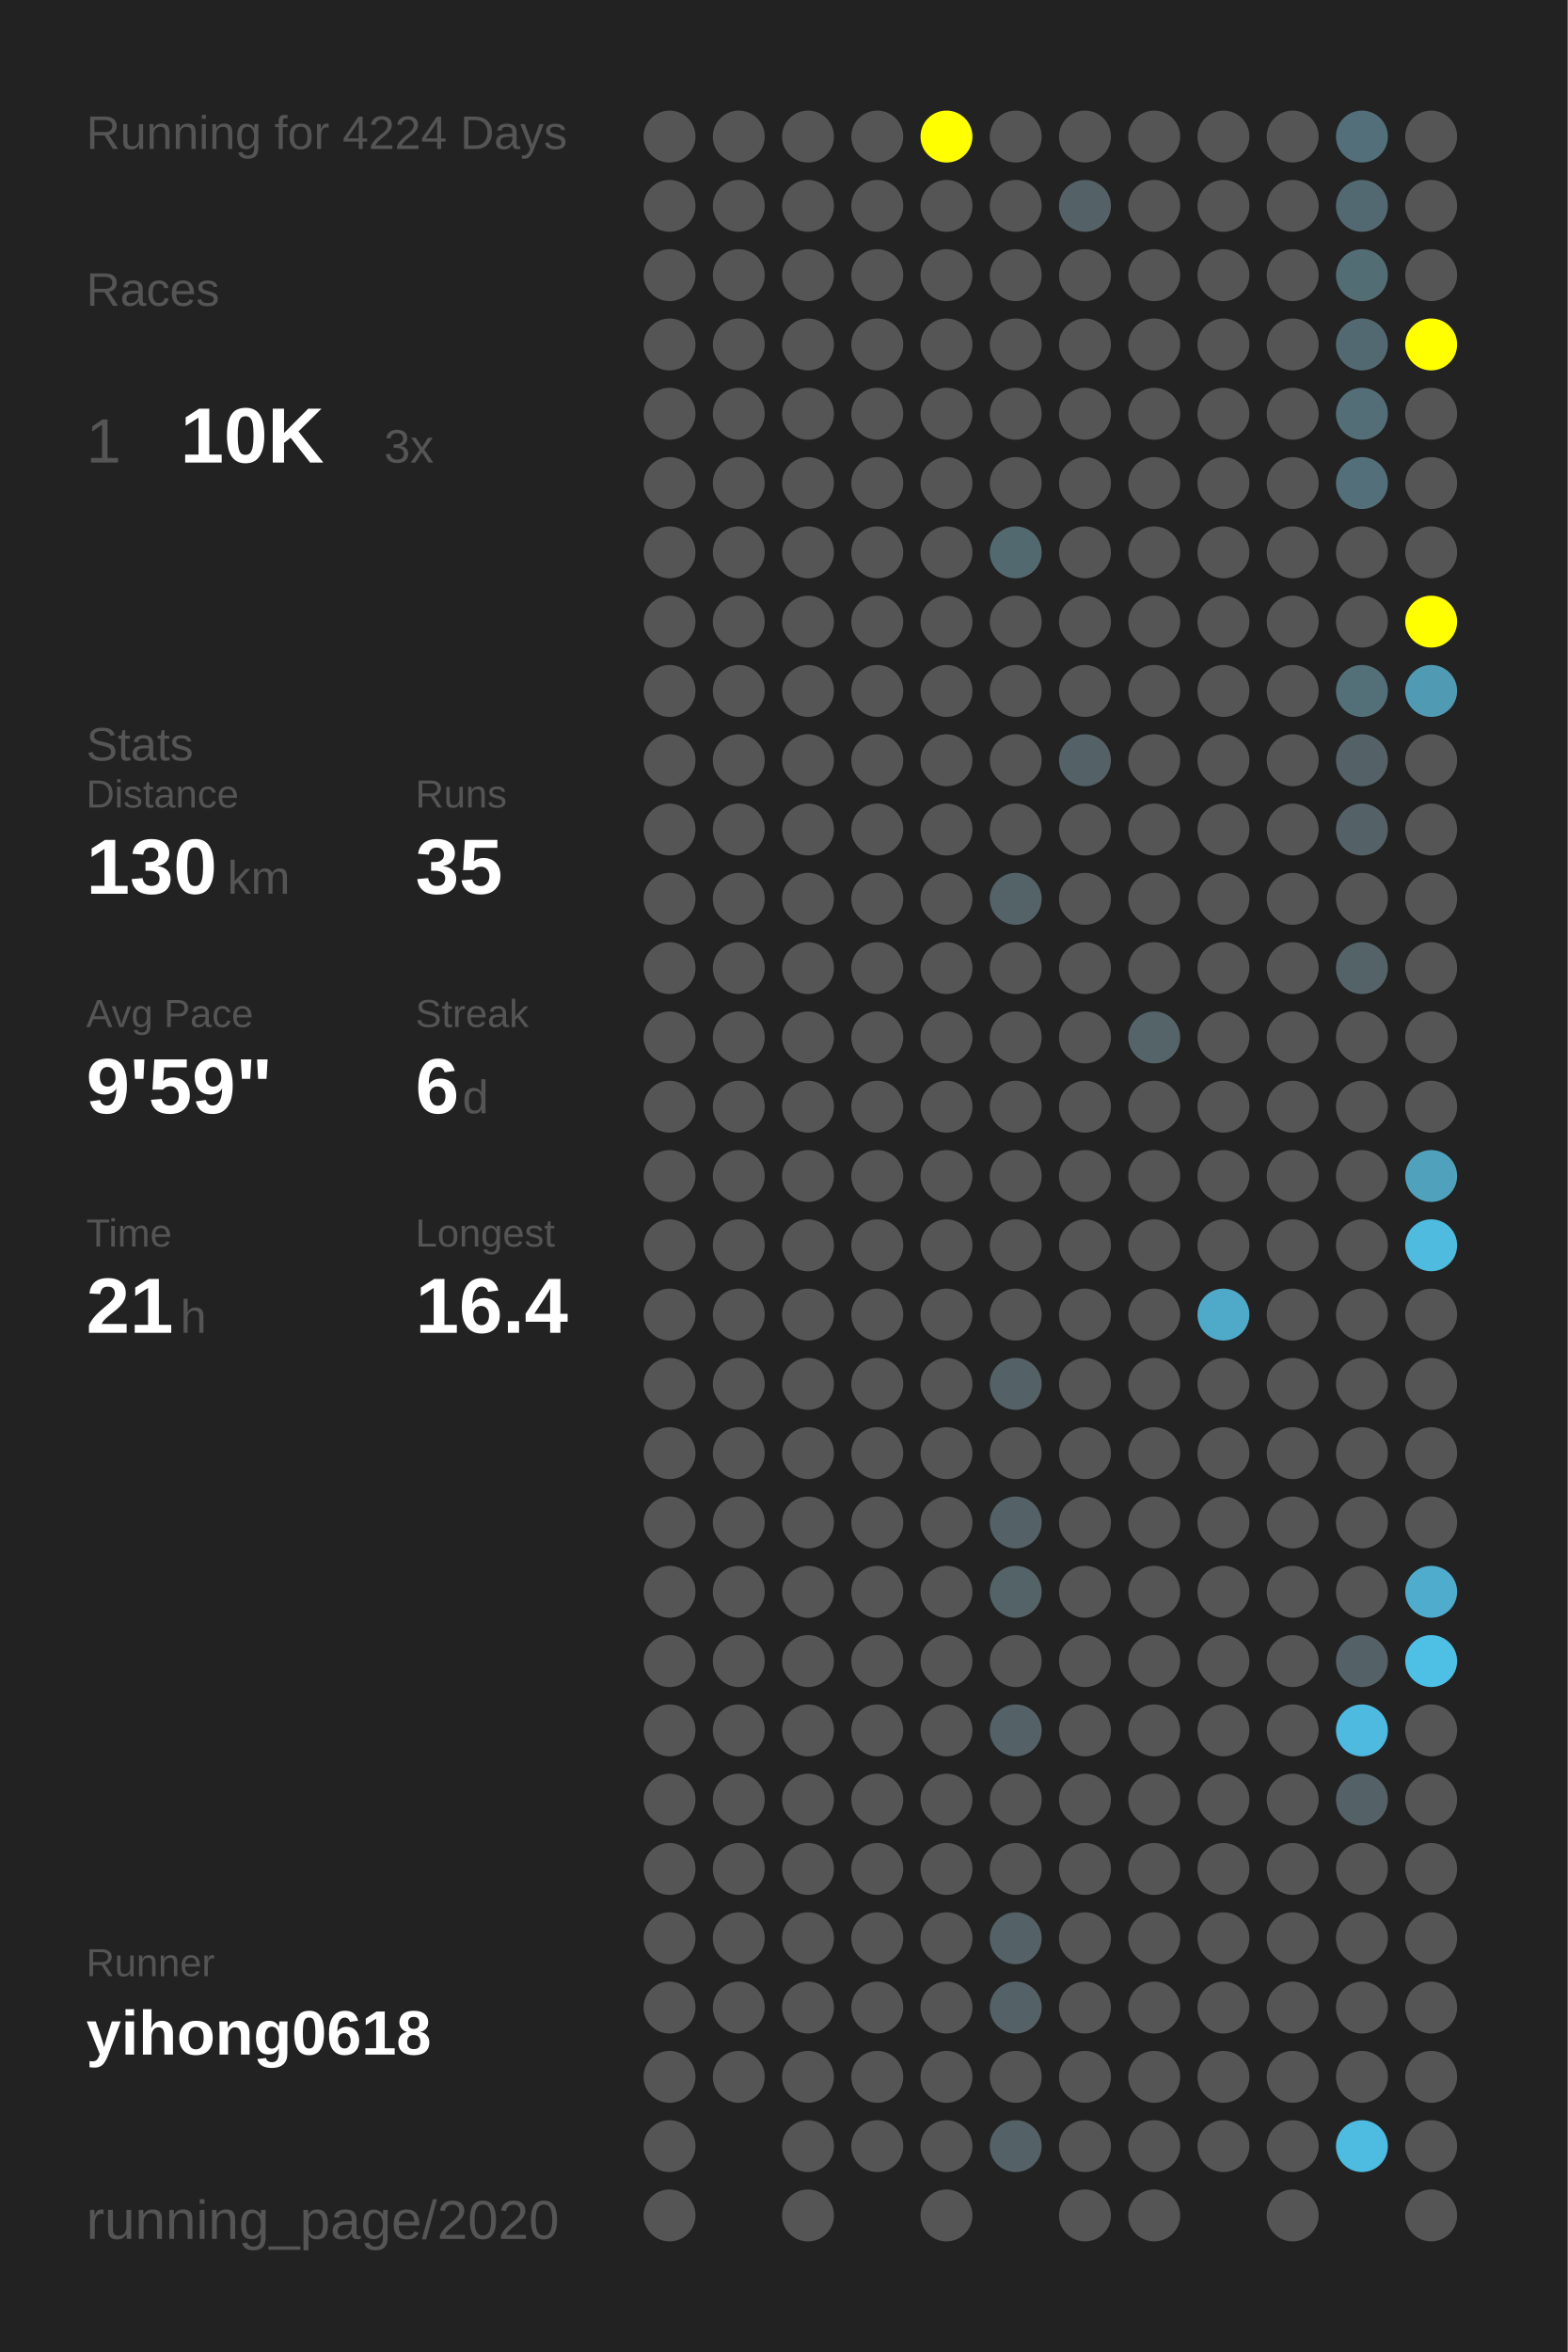
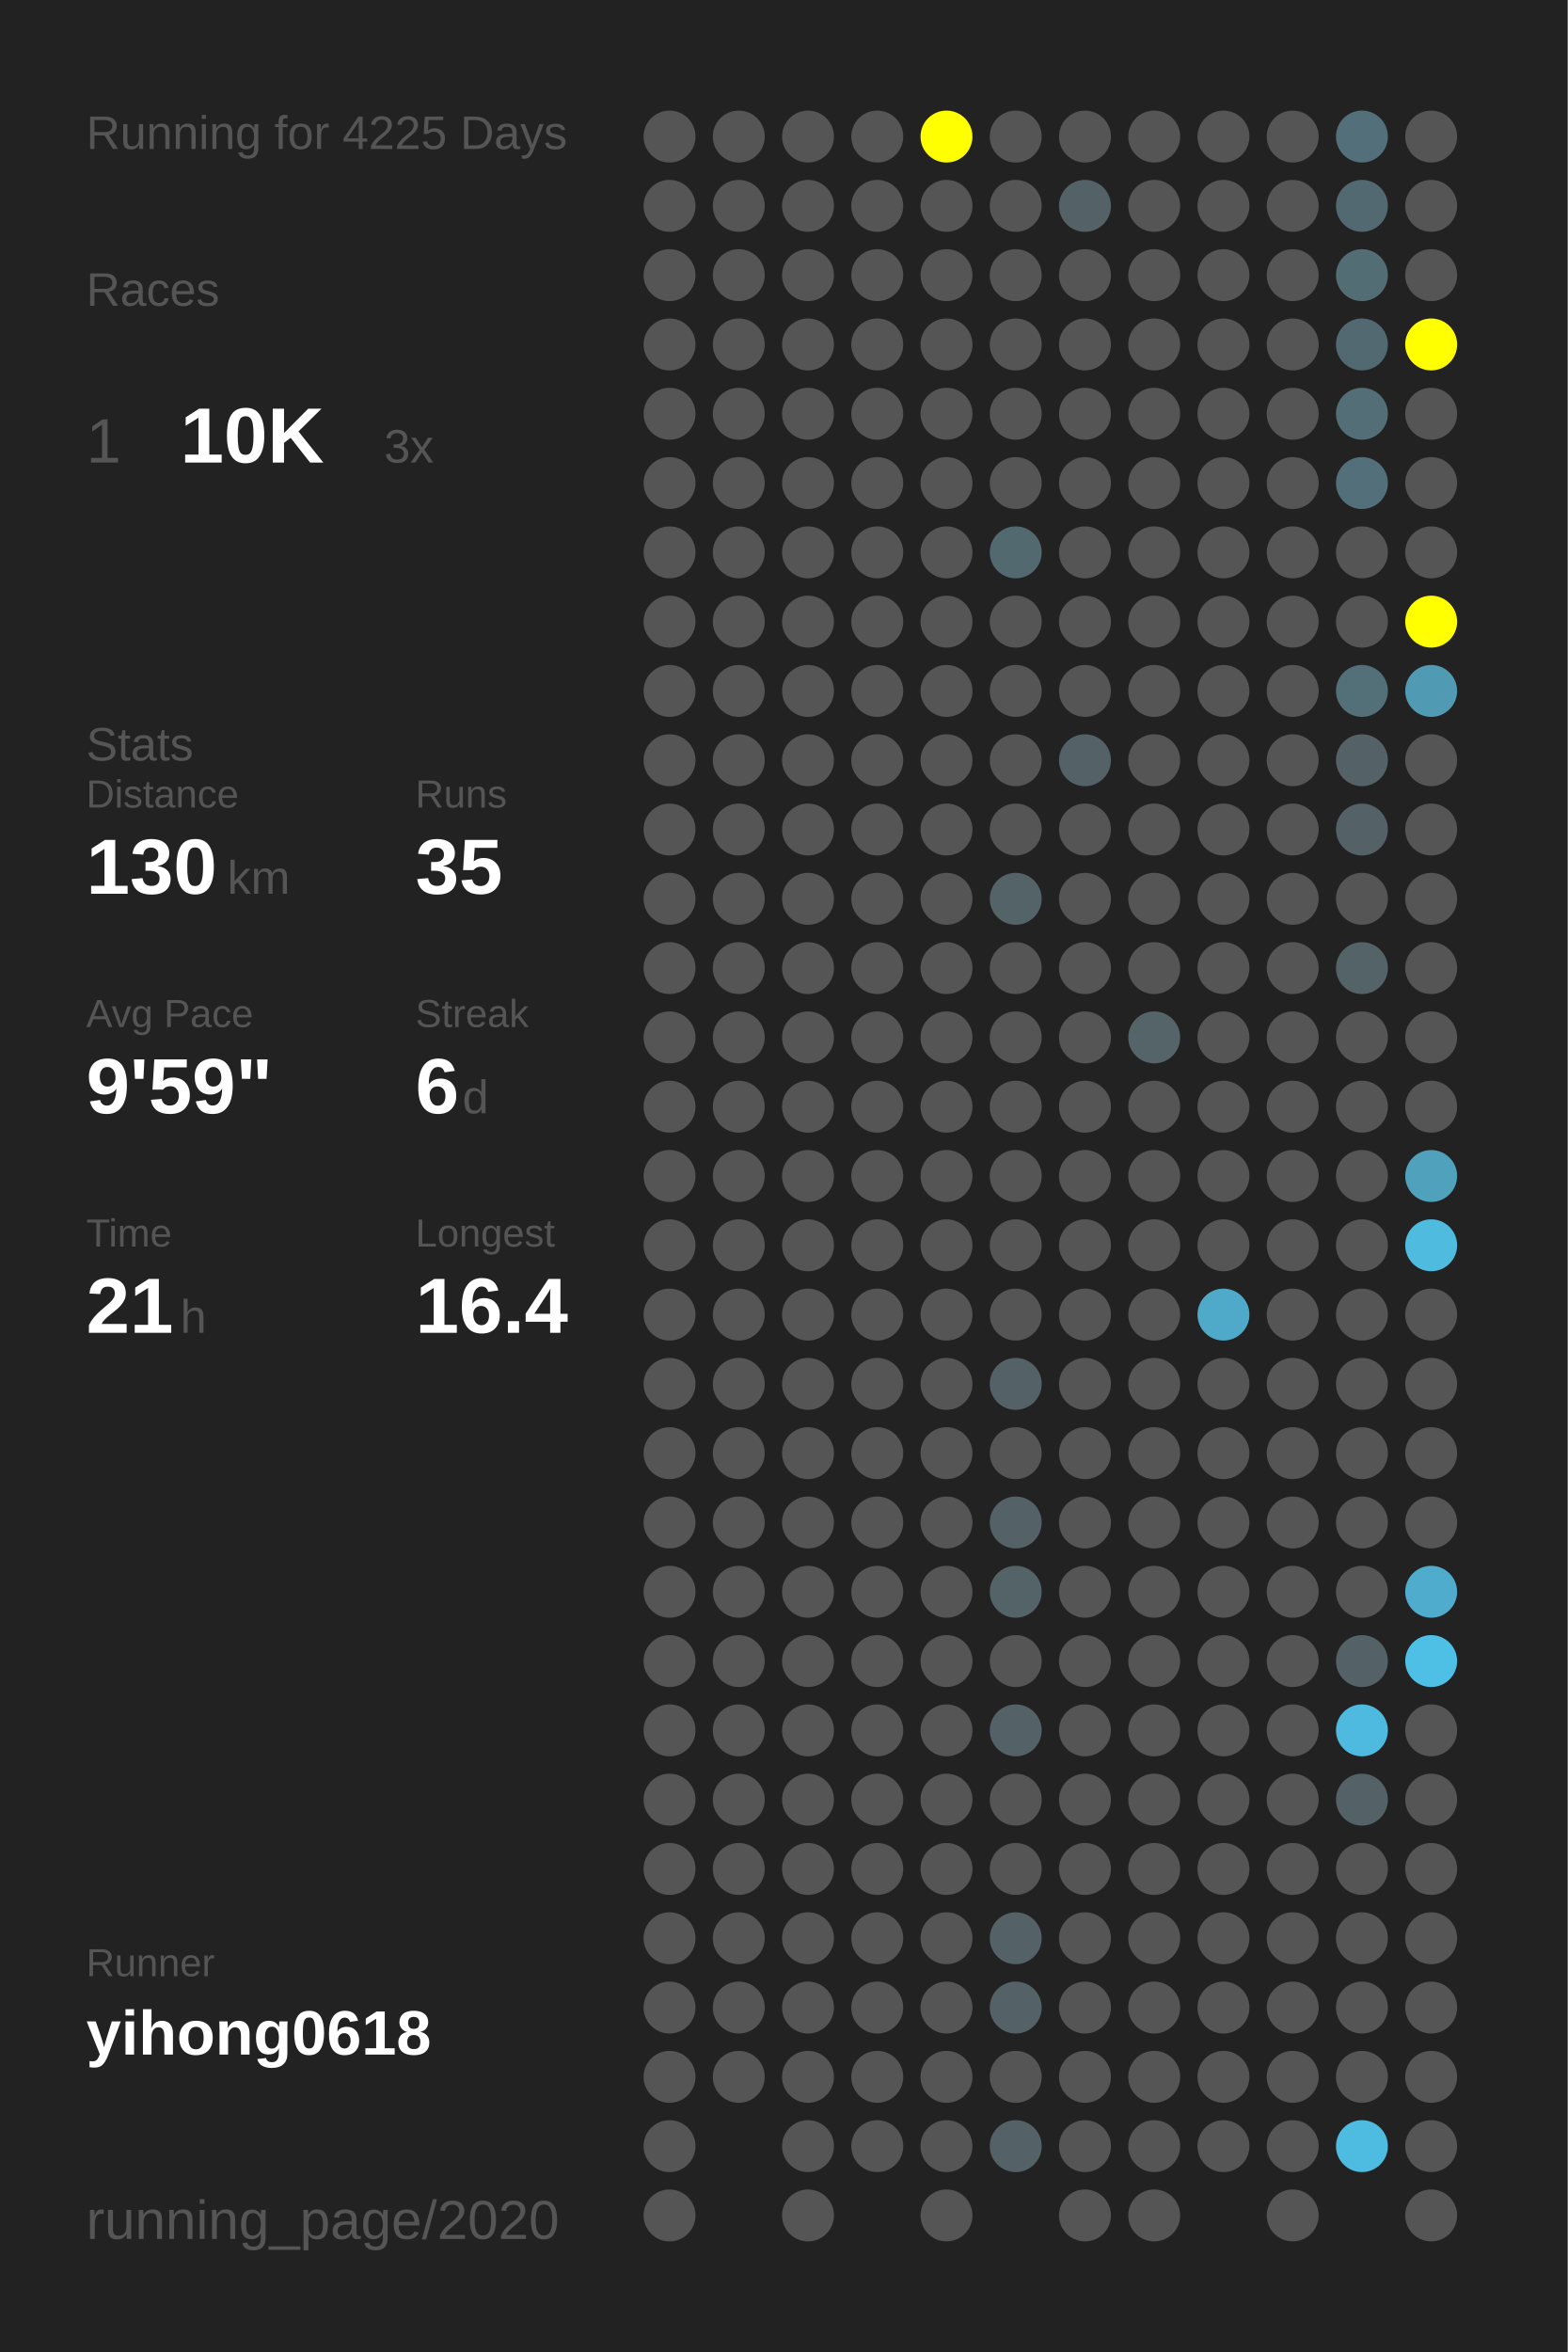
<svg xmlns="http://www.w3.org/2000/svg" baseProfile="full" height="300mm" version="1.1" viewBox="0,0,200,300" width="200mm">
  <defs />
  <rect fill="#222222" height="300" width="200" x="0" y="0" />
-   <text fill="#555555" style="font-size:6px; font-family:Arial;" x="11" y="19">Running for 4224 Days</text>
+   <text fill="#555555" style="font-size:6px; font-family:Arial;" x="11" y="19">Running for 4225 Days</text>
  <text fill="#555555" style="font-size:6px; font-family:Arial;" x="11" y="39">Races</text>
  <text fill="#555555" style="font-size:8px; font-family:Arial;" x="11" y="59">1</text>
  <text fill="#FFFFFF" style="font-size:10px; font-family:Arial; font-weight:bold;" x="23" y="59">10K</text>
  <text fill="#555555" style="font-size:6px; font-family:Arial;" x="49" y="59">3x</text>
  <text fill="#555555" style="font-size:6px; font-family:Arial;" x="11" y="97">Stats</text>
  <text fill="#555555" style="font-size:5px; font-family:Arial;" x="11" y="103">Distance</text>
  <text fill="#FFFFFF" style="font-size:10px; font-family:Arial; font-weight:bold;" x="11" y="114">130</text>
  <text fill="#555555" style="font-size:6px; font-family:Arial;" x="29" y="114">km</text>
  <text fill="#555555" style="font-size:5px; font-family:Arial;" x="53" y="103">Runs</text>
  <text fill="#FFFFFF" style="font-size:10px; font-family:Arial; font-weight:bold;" x="53" y="114">35</text>
  <text fill="#555555" style="font-size:5px; font-family:Arial;" x="11" y="131">Avg Pace</text>
  <text fill="#FFFFFF" style="font-size:10px; font-family:Arial; font-weight:bold;" x="11" y="142">9'59"</text>
  <text fill="#555555" style="font-size:5px; font-family:Arial;" x="53" y="131">Streak</text>
  <text fill="#FFFFFF" style="font-size:10px; font-family:Arial; font-weight:bold;" x="53" y="142">6</text>
  <text fill="#555555" style="font-size:6px; font-family:Arial;" x="59" y="142">d</text>
  <text fill="#555555" style="font-size:5px; font-family:Arial;" x="11" y="159">Time</text>
  <text fill="#FFFFFF" style="font-size:10px; font-family:Arial; font-weight:bold;" x="11" y="170">21</text>
  <text fill="#555555" style="font-size:6px; font-family:Arial;" x="23" y="170">h</text>
  <text fill="#555555" style="font-size:5px; font-family:Arial;" x="53" y="159">Longest</text>
  <text fill="#FFFFFF" style="font-size:10px; font-family:Arial; font-weight:bold;" x="53" y="170">16.4</text>
  <text fill="#555555" style="font-size:5px; font-family:Arial;" x="11" y="252.065">Runner</text>
  <text fill="#FFFFFF" style="font-size:8px; font-family:Arial; font-weight:bold;" x="11" y="262.065">yihong0618</text>
  <text fill="#555555" style="font-size:7px; font-family:Arial;" x="11" y="285.581">running_page/2020</text>
  <circle cx="85.417" cy="17.419" fill="#555555" r="3.312" />
  <circle cx="85.417" cy="26.258" fill="#555555" r="3.312" />
  <circle cx="85.417" cy="35.097" fill="#555555" r="3.312" />
  <circle cx="85.417" cy="43.935" fill="#555555" r="3.312" />
  <circle cx="85.417" cy="52.774" fill="#555555" r="3.312" />
  <circle cx="85.417" cy="61.613" fill="#555555" r="3.312" />
  <circle cx="85.417" cy="70.452" fill="#555555" r="3.312" />
  <circle cx="85.417" cy="79.29" fill="#555555" r="3.312" />
  <circle cx="85.417" cy="88.129" fill="#555555" r="3.312" />
  <circle cx="85.417" cy="96.968" fill="#555555" r="3.312" />
  <circle cx="85.417" cy="105.806" fill="#555555" r="3.312" />
  <circle cx="85.417" cy="114.645" fill="#555555" r="3.312" />
  <circle cx="85.417" cy="123.484" fill="#555555" r="3.312" />
  <circle cx="85.417" cy="132.323" fill="#555555" r="3.312" />
  <circle cx="85.417" cy="141.161" fill="#555555" r="3.312" />
  <circle cx="85.417" cy="150" fill="#555555" r="3.312" />
  <circle cx="85.417" cy="158.839" fill="#555555" r="3.312" />
  <circle cx="85.417" cy="167.677" fill="#555555" r="3.312" />
  <circle cx="85.417" cy="176.516" fill="#555555" r="3.312" />
  <circle cx="85.417" cy="185.355" fill="#555555" r="3.312" />
  <circle cx="85.417" cy="194.194" fill="#555555" r="3.312" />
  <circle cx="85.417" cy="203.032" fill="#555555" r="3.312" />
  <circle cx="85.417" cy="211.871" fill="#555555" r="3.312" />
  <circle cx="85.417" cy="220.71" fill="#555555" r="3.312" />
  <circle cx="85.417" cy="229.548" fill="#555555" r="3.312" />
  <circle cx="85.417" cy="238.387" fill="#555555" r="3.312" />
  <circle cx="85.417" cy="247.226" fill="#555555" r="3.312" />
  <circle cx="85.417" cy="256.065" fill="#555555" r="3.312" />
  <circle cx="85.417" cy="264.903" fill="#555555" r="3.312" />
  <circle cx="85.417" cy="273.742" fill="#555555" r="3.312" />
  <circle cx="85.417" cy="282.581" fill="#555555" r="3.312" />
  <circle cx="94.25" cy="17.419" fill="#555555" r="3.312" />
  <circle cx="94.25" cy="26.258" fill="#555555" r="3.312" />
  <circle cx="94.25" cy="35.097" fill="#555555" r="3.312" />
  <circle cx="94.25" cy="43.935" fill="#555555" r="3.312" />
  <circle cx="94.25" cy="52.774" fill="#555555" r="3.312" />
  <circle cx="94.25" cy="61.613" fill="#555555" r="3.312" />
  <circle cx="94.25" cy="70.452" fill="#555555" r="3.312" />
  <circle cx="94.25" cy="79.29" fill="#555555" r="3.312" />
  <circle cx="94.25" cy="88.129" fill="#555555" r="3.312" />
  <circle cx="94.25" cy="96.968" fill="#555555" r="3.312" />
  <circle cx="94.25" cy="105.806" fill="#555555" r="3.312" />
  <circle cx="94.25" cy="114.645" fill="#555555" r="3.312" />
  <circle cx="94.25" cy="123.484" fill="#555555" r="3.312" />
  <circle cx="94.25" cy="132.323" fill="#555555" r="3.312" />
  <circle cx="94.25" cy="141.161" fill="#555555" r="3.312" />
  <circle cx="94.25" cy="150" fill="#555555" r="3.312" />
  <circle cx="94.25" cy="158.839" fill="#555555" r="3.312" />
  <circle cx="94.25" cy="167.677" fill="#555555" r="3.312" />
  <circle cx="94.25" cy="176.516" fill="#555555" r="3.312" />
  <circle cx="94.25" cy="185.355" fill="#555555" r="3.312" />
  <circle cx="94.25" cy="194.194" fill="#555555" r="3.312" />
  <circle cx="94.25" cy="203.032" fill="#555555" r="3.312" />
  <circle cx="94.25" cy="211.871" fill="#555555" r="3.312" />
  <circle cx="94.25" cy="220.71" fill="#555555" r="3.312" />
  <circle cx="94.25" cy="229.548" fill="#555555" r="3.312" />
  <circle cx="94.25" cy="238.387" fill="#555555" r="3.312" />
  <circle cx="94.25" cy="247.226" fill="#555555" r="3.312" />
  <circle cx="94.25" cy="256.065" fill="#555555" r="3.312" />
  <circle cx="94.25" cy="264.903" fill="#555555" r="3.312" />
  <circle cx="103.083" cy="17.419" fill="#555555" r="3.312" />
  <circle cx="103.083" cy="26.258" fill="#555555" r="3.312" />
  <circle cx="103.083" cy="35.097" fill="#555555" r="3.312" />
  <circle cx="103.083" cy="43.935" fill="#555555" r="3.312" />
  <circle cx="103.083" cy="52.774" fill="#555555" r="3.312" />
  <circle cx="103.083" cy="61.613" fill="#555555" r="3.312" />
  <circle cx="103.083" cy="70.452" fill="#555555" r="3.312" />
  <circle cx="103.083" cy="79.29" fill="#555555" r="3.312" />
  <circle cx="103.083" cy="88.129" fill="#555555" r="3.312" />
  <circle cx="103.083" cy="96.968" fill="#555555" r="3.312" />
  <circle cx="103.083" cy="105.806" fill="#555555" r="3.312" />
  <circle cx="103.083" cy="114.645" fill="#555555" r="3.312" />
  <circle cx="103.083" cy="123.484" fill="#555555" r="3.312" />
  <circle cx="103.083" cy="132.323" fill="#555555" r="3.312" />
  <circle cx="103.083" cy="141.161" fill="#555555" r="3.312" />
  <circle cx="103.083" cy="150" fill="#555555" r="3.312" />
  <circle cx="103.083" cy="158.839" fill="#555555" r="3.312" />
  <circle cx="103.083" cy="167.677" fill="#555555" r="3.312" />
  <circle cx="103.083" cy="176.516" fill="#555555" r="3.312" />
  <circle cx="103.083" cy="185.355" fill="#555555" r="3.312" />
  <circle cx="103.083" cy="194.194" fill="#555555" r="3.312" />
  <circle cx="103.083" cy="203.032" fill="#555555" r="3.312" />
  <circle cx="103.083" cy="211.871" fill="#555555" r="3.312" />
  <circle cx="103.083" cy="220.71" fill="#555555" r="3.312" />
  <circle cx="103.083" cy="229.548" fill="#555555" r="3.312" />
  <circle cx="103.083" cy="238.387" fill="#555555" r="3.312" />
  <circle cx="103.083" cy="247.226" fill="#555555" r="3.312" />
  <circle cx="103.083" cy="256.065" fill="#555555" r="3.312" />
  <circle cx="103.083" cy="264.903" fill="#555555" r="3.312" />
  <circle cx="103.083" cy="273.742" fill="#555555" r="3.312" />
  <circle cx="103.083" cy="282.581" fill="#555555" r="3.312" />
  <circle cx="111.917" cy="17.419" fill="#555555" r="3.312" />
  <circle cx="111.917" cy="26.258" fill="#555555" r="3.312" />
  <circle cx="111.917" cy="35.097" fill="#555555" r="3.312" />
  <circle cx="111.917" cy="43.935" fill="#555555" r="3.312" />
  <circle cx="111.917" cy="52.774" fill="#555555" r="3.312" />
  <circle cx="111.917" cy="61.613" fill="#555555" r="3.312" />
  <circle cx="111.917" cy="70.452" fill="#555555" r="3.312" />
  <circle cx="111.917" cy="79.29" fill="#555555" r="3.312" />
  <circle cx="111.917" cy="88.129" fill="#555555" r="3.312" />
  <circle cx="111.917" cy="96.968" fill="#555555" r="3.312" />
  <circle cx="111.917" cy="105.806" fill="#555555" r="3.312" />
  <circle cx="111.917" cy="114.645" fill="#555555" r="3.312" />
  <circle cx="111.917" cy="123.484" fill="#555555" r="3.312" />
  <circle cx="111.917" cy="132.323" fill="#555555" r="3.312" />
  <circle cx="111.917" cy="141.161" fill="#555555" r="3.312" />
  <circle cx="111.917" cy="150" fill="#555555" r="3.312" />
  <circle cx="111.917" cy="158.839" fill="#555555" r="3.312" />
  <circle cx="111.917" cy="167.677" fill="#555555" r="3.312" />
  <circle cx="111.917" cy="176.516" fill="#555555" r="3.312" />
  <circle cx="111.917" cy="185.355" fill="#555555" r="3.312" />
  <circle cx="111.917" cy="194.194" fill="#555555" r="3.312" />
  <circle cx="111.917" cy="203.032" fill="#555555" r="3.312" />
  <circle cx="111.917" cy="211.871" fill="#555555" r="3.312" />
  <circle cx="111.917" cy="220.71" fill="#555555" r="3.312" />
  <circle cx="111.917" cy="229.548" fill="#555555" r="3.312" />
  <circle cx="111.917" cy="238.387" fill="#555555" r="3.312" />
  <circle cx="111.917" cy="247.226" fill="#555555" r="3.312" />
  <circle cx="111.917" cy="256.065" fill="#555555" r="3.312" />
  <circle cx="111.917" cy="264.903" fill="#555555" r="3.312" />
  <circle cx="111.917" cy="273.742" fill="#555555" r="3.312" />
  <circle cx="120.75" cy="17.419" fill="#FFFF00" r="3.312" />
  <circle cx="120.75" cy="26.258" fill="#555555" r="3.312" />
  <circle cx="120.75" cy="35.097" fill="#555555" r="3.312" />
  <circle cx="120.75" cy="43.935" fill="#555555" r="3.312" />
  <circle cx="120.75" cy="52.774" fill="#555555" r="3.312" />
  <circle cx="120.75" cy="61.613" fill="#555555" r="3.312" />
  <circle cx="120.75" cy="70.452" fill="#555555" r="3.312" />
  <circle cx="120.75" cy="79.29" fill="#555555" r="3.312" />
  <circle cx="120.75" cy="88.129" fill="#555555" r="3.312" />
  <circle cx="120.75" cy="96.968" fill="#555555" r="3.312" />
  <circle cx="120.75" cy="105.806" fill="#555555" r="3.312" />
  <circle cx="120.75" cy="114.645" fill="#555555" r="3.312" />
  <circle cx="120.75" cy="123.484" fill="#555555" r="3.312" />
  <circle cx="120.75" cy="132.323" fill="#555555" r="3.312" />
  <circle cx="120.75" cy="141.161" fill="#555555" r="3.312" />
  <circle cx="120.75" cy="150" fill="#555555" r="3.312" />
  <circle cx="120.75" cy="158.839" fill="#555555" r="3.312" />
  <circle cx="120.75" cy="167.677" fill="#555555" r="3.312" />
  <circle cx="120.75" cy="176.516" fill="#555555" r="3.312" />
  <circle cx="120.75" cy="185.355" fill="#555555" r="3.312" />
  <circle cx="120.75" cy="194.194" fill="#555555" r="3.312" />
  <circle cx="120.75" cy="203.032" fill="#555555" r="3.312" />
  <circle cx="120.75" cy="211.871" fill="#555555" r="3.312" />
  <circle cx="120.75" cy="220.71" fill="#555555" r="3.312" />
  <circle cx="120.75" cy="229.548" fill="#555555" r="3.312" />
  <circle cx="120.75" cy="238.387" fill="#555555" r="3.312" />
  <circle cx="120.75" cy="247.226" fill="#555555" r="3.312" />
  <circle cx="120.75" cy="256.065" fill="#555555" r="3.312" />
  <circle cx="120.75" cy="264.903" fill="#555555" r="3.312" />
  <circle cx="120.75" cy="273.742" fill="#555555" r="3.312" />
  <circle cx="120.75" cy="282.581" fill="#555555" r="3.312" />
  <circle cx="129.583" cy="17.419" fill="#555555" r="3.312" />
  <circle cx="129.583" cy="26.258" fill="#555555" r="3.312" />
  <circle cx="129.583" cy="35.097" fill="#555555" r="3.312" />
  <circle cx="129.583" cy="43.935" fill="#555555" r="3.312" />
  <circle cx="129.583" cy="52.774" fill="#555555" r="3.312" />
  <circle cx="129.583" cy="61.613" fill="#555555" r="3.312" />
  <circle cx="129.583" cy="70.452" fill="#536970" r="3.312" />
  <circle cx="129.583" cy="79.29" fill="#555555" r="3.312" />
  <circle cx="129.583" cy="88.129" fill="#555555" r="3.312" />
  <circle cx="129.583" cy="96.968" fill="#555555" r="3.312" />
  <circle cx="129.583" cy="105.806" fill="#555555" r="3.312" />
  <circle cx="129.583" cy="114.645" fill="#546368" r="3.312" />
  <circle cx="129.583" cy="123.484" fill="#555555" r="3.312" />
  <circle cx="129.583" cy="132.323" fill="#555555" r="3.312" />
  <circle cx="129.583" cy="141.161" fill="#555555" r="3.312" />
  <circle cx="129.583" cy="150" fill="#555555" r="3.312" />
  <circle cx="129.583" cy="158.839" fill="#555555" r="3.312" />
  <circle cx="129.583" cy="167.677" fill="#555555" r="3.312" />
  <circle cx="129.583" cy="176.516" fill="#546166" r="3.312" />
  <circle cx="129.583" cy="185.355" fill="#555555" r="3.312" />
  <circle cx="129.583" cy="194.194" fill="#546166" r="3.312" />
  <circle cx="129.583" cy="203.032" fill="#546368" r="3.312" />
  <circle cx="129.583" cy="211.871" fill="#555555" r="3.312" />
  <circle cx="129.583" cy="220.71" fill="#546166" r="3.312" />
  <circle cx="129.583" cy="229.548" fill="#555555" r="3.312" />
  <circle cx="129.583" cy="238.387" fill="#555555" r="3.312" />
  <circle cx="129.583" cy="247.226" fill="#546267" r="3.312" />
  <circle cx="129.583" cy="256.065" fill="#546166" r="3.312" />
  <circle cx="129.583" cy="264.903" fill="#555555" r="3.312" />
  <circle cx="129.583" cy="273.742" fill="#546166" r="3.312" />
  <circle cx="138.417" cy="17.419" fill="#555555" r="3.312" />
  <circle cx="138.417" cy="26.258" fill="#546267" r="3.312" />
  <circle cx="138.417" cy="35.097" fill="#555555" r="3.312" />
  <circle cx="138.417" cy="43.935" fill="#555555" r="3.312" />
  <circle cx="138.417" cy="52.774" fill="#555555" r="3.312" />
  <circle cx="138.417" cy="61.613" fill="#555555" r="3.312" />
  <circle cx="138.417" cy="70.452" fill="#555555" r="3.312" />
  <circle cx="138.417" cy="79.29" fill="#555555" r="3.312" />
  <circle cx="138.417" cy="88.129" fill="#555555" r="3.312" />
  <circle cx="138.417" cy="96.968" fill="#546166" r="3.312" />
  <circle cx="138.417" cy="105.806" fill="#555555" r="3.312" />
  <circle cx="138.417" cy="114.645" fill="#555555" r="3.312" />
  <circle cx="138.417" cy="123.484" fill="#555555" r="3.312" />
  <circle cx="138.417" cy="132.323" fill="#555555" r="3.312" />
  <circle cx="138.417" cy="141.161" fill="#555555" r="3.312" />
  <circle cx="138.417" cy="150" fill="#555555" r="3.312" />
  <circle cx="138.417" cy="158.839" fill="#555555" r="3.312" />
  <circle cx="138.417" cy="167.677" fill="#555555" r="3.312" />
  <circle cx="138.417" cy="176.516" fill="#555555" r="3.312" />
  <circle cx="138.417" cy="185.355" fill="#555555" r="3.312" />
  <circle cx="138.417" cy="194.194" fill="#555555" r="3.312" />
  <circle cx="138.417" cy="203.032" fill="#555555" r="3.312" />
  <circle cx="138.417" cy="211.871" fill="#555555" r="3.312" />
  <circle cx="138.417" cy="220.71" fill="#555555" r="3.312" />
  <circle cx="138.417" cy="229.548" fill="#555555" r="3.312" />
  <circle cx="138.417" cy="238.387" fill="#555555" r="3.312" />
  <circle cx="138.417" cy="247.226" fill="#555555" r="3.312" />
  <circle cx="138.417" cy="256.065" fill="#555555" r="3.312" />
  <circle cx="138.417" cy="264.903" fill="#555555" r="3.312" />
  <circle cx="138.417" cy="273.742" fill="#555555" r="3.312" />
  <circle cx="138.417" cy="282.581" fill="#555555" r="3.312" />
  <circle cx="147.25" cy="17.419" fill="#555555" r="3.312" />
  <circle cx="147.25" cy="26.258" fill="#555555" r="3.312" />
  <circle cx="147.25" cy="35.097" fill="#555555" r="3.312" />
  <circle cx="147.25" cy="43.935" fill="#555555" r="3.312" />
  <circle cx="147.25" cy="52.774" fill="#555555" r="3.312" />
  <circle cx="147.25" cy="61.613" fill="#555555" r="3.312" />
  <circle cx="147.25" cy="70.452" fill="#555555" r="3.312" />
  <circle cx="147.25" cy="79.29" fill="#555555" r="3.312" />
  <circle cx="147.25" cy="88.129" fill="#555555" r="3.312" />
  <circle cx="147.25" cy="96.968" fill="#555555" r="3.312" />
  <circle cx="147.25" cy="105.806" fill="#555555" r="3.312" />
  <circle cx="147.25" cy="114.645" fill="#555555" r="3.312" />
  <circle cx="147.25" cy="123.484" fill="#555555" r="3.312" />
  <circle cx="147.25" cy="132.323" fill="#546469" r="3.312" />
  <circle cx="147.25" cy="141.161" fill="#555555" r="3.312" />
  <circle cx="147.25" cy="150" fill="#555555" r="3.312" />
  <circle cx="147.25" cy="158.839" fill="#555555" r="3.312" />
  <circle cx="147.25" cy="167.677" fill="#555555" r="3.312" />
  <circle cx="147.25" cy="176.516" fill="#555555" r="3.312" />
  <circle cx="147.25" cy="185.355" fill="#555555" r="3.312" />
  <circle cx="147.25" cy="194.194" fill="#555555" r="3.312" />
  <circle cx="147.25" cy="203.032" fill="#555555" r="3.312" />
  <circle cx="147.25" cy="211.871" fill="#555555" r="3.312" />
  <circle cx="147.25" cy="220.71" fill="#555555" r="3.312" />
  <circle cx="147.25" cy="229.548" fill="#555555" r="3.312" />
  <circle cx="147.25" cy="238.387" fill="#555555" r="3.312" />
  <circle cx="147.25" cy="247.226" fill="#555555" r="3.312" />
  <circle cx="147.25" cy="256.065" fill="#555555" r="3.312" />
  <circle cx="147.25" cy="264.903" fill="#555555" r="3.312" />
  <circle cx="147.25" cy="273.742" fill="#555555" r="3.312" />
  <circle cx="147.25" cy="282.581" fill="#555555" r="3.312" />
  <circle cx="156.083" cy="17.419" fill="#555555" r="3.312" />
  <circle cx="156.083" cy="26.258" fill="#555555" r="3.312" />
  <circle cx="156.083" cy="35.097" fill="#555555" r="3.312" />
  <circle cx="156.083" cy="43.935" fill="#555555" r="3.312" />
  <circle cx="156.083" cy="52.774" fill="#555555" r="3.312" />
  <circle cx="156.083" cy="61.613" fill="#555555" r="3.312" />
  <circle cx="156.083" cy="70.452" fill="#555555" r="3.312" />
  <circle cx="156.083" cy="79.29" fill="#555555" r="3.312" />
  <circle cx="156.083" cy="88.129" fill="#555555" r="3.312" />
  <circle cx="156.083" cy="96.968" fill="#555555" r="3.312" />
  <circle cx="156.083" cy="105.806" fill="#555555" r="3.312" />
  <circle cx="156.083" cy="114.645" fill="#555555" r="3.312" />
  <circle cx="156.083" cy="123.484" fill="#555555" r="3.312" />
  <circle cx="156.083" cy="132.323" fill="#555555" r="3.312" />
  <circle cx="156.083" cy="141.161" fill="#555555" r="3.312" />
  <circle cx="156.083" cy="150" fill="#555555" r="3.312" />
  <circle cx="156.083" cy="158.839" fill="#555555" r="3.312" />
  <circle cx="156.083" cy="167.677" fill="#4faac9" r="3.312" />
  <circle cx="156.083" cy="176.516" fill="#555555" r="3.312" />
  <circle cx="156.083" cy="185.355" fill="#555555" r="3.312" />
  <circle cx="156.083" cy="194.194" fill="#555555" r="3.312" />
  <circle cx="156.083" cy="203.032" fill="#555555" r="3.312" />
  <circle cx="156.083" cy="211.871" fill="#555555" r="3.312" />
  <circle cx="156.083" cy="220.71" fill="#555555" r="3.312" />
  <circle cx="156.083" cy="229.548" fill="#555555" r="3.312" />
  <circle cx="156.083" cy="238.387" fill="#555555" r="3.312" />
  <circle cx="156.083" cy="247.226" fill="#555555" r="3.312" />
  <circle cx="156.083" cy="256.065" fill="#555555" r="3.312" />
  <circle cx="156.083" cy="264.903" fill="#555555" r="3.312" />
  <circle cx="156.083" cy="273.742" fill="#555555" r="3.312" />
  <circle cx="164.917" cy="17.419" fill="#555555" r="3.312" />
  <circle cx="164.917" cy="26.258" fill="#555555" r="3.312" />
  <circle cx="164.917" cy="35.097" fill="#555555" r="3.312" />
  <circle cx="164.917" cy="43.935" fill="#555555" r="3.312" />
  <circle cx="164.917" cy="52.774" fill="#555555" r="3.312" />
  <circle cx="164.917" cy="61.613" fill="#555555" r="3.312" />
  <circle cx="164.917" cy="70.452" fill="#555555" r="3.312" />
  <circle cx="164.917" cy="79.29" fill="#555555" r="3.312" />
  <circle cx="164.917" cy="88.129" fill="#555555" r="3.312" />
  <circle cx="164.917" cy="96.968" fill="#555555" r="3.312" />
  <circle cx="164.917" cy="105.806" fill="#555555" r="3.312" />
  <circle cx="164.917" cy="114.645" fill="#555555" r="3.312" />
  <circle cx="164.917" cy="123.484" fill="#555555" r="3.312" />
  <circle cx="164.917" cy="132.323" fill="#555555" r="3.312" />
  <circle cx="164.917" cy="141.161" fill="#555555" r="3.312" />
  <circle cx="164.917" cy="150" fill="#555555" r="3.312" />
  <circle cx="164.917" cy="158.839" fill="#555555" r="3.312" />
  <circle cx="164.917" cy="167.677" fill="#555555" r="3.312" />
  <circle cx="164.917" cy="176.516" fill="#555555" r="3.312" />
  <circle cx="164.917" cy="185.355" fill="#555555" r="3.312" />
  <circle cx="164.917" cy="194.194" fill="#555555" r="3.312" />
  <circle cx="164.917" cy="203.032" fill="#555555" r="3.312" />
  <circle cx="164.917" cy="211.871" fill="#555555" r="3.312" />
  <circle cx="164.917" cy="220.71" fill="#555555" r="3.312" />
  <circle cx="164.917" cy="229.548" fill="#555555" r="3.312" />
  <circle cx="164.917" cy="238.387" fill="#555555" r="3.312" />
  <circle cx="164.917" cy="247.226" fill="#555555" r="3.312" />
  <circle cx="164.917" cy="256.065" fill="#555555" r="3.312" />
  <circle cx="164.917" cy="264.903" fill="#555555" r="3.312" />
  <circle cx="164.917" cy="273.742" fill="#555555" r="3.312" />
  <circle cx="164.917" cy="282.581" fill="#555555" r="3.312" />
  <circle cx="173.75" cy="17.419" fill="#536f79" r="3.312" />
  <circle cx="173.75" cy="26.258" fill="#536971" r="3.312" />
  <circle cx="173.75" cy="35.097" fill="#536d75" r="3.312" />
  <circle cx="173.75" cy="43.935" fill="#536971" r="3.312" />
  <circle cx="173.75" cy="52.774" fill="#536e77" r="3.312" />
  <circle cx="173.75" cy="61.613" fill="#53707a" r="3.312" />
  <circle cx="173.75" cy="70.452" fill="#555555" r="3.312" />
  <circle cx="173.75" cy="79.29" fill="#555555" r="3.312" />
  <circle cx="173.75" cy="88.129" fill="#536f78" r="3.312" />
  <circle cx="173.75" cy="96.968" fill="#546166" r="3.312" />
  <circle cx="173.75" cy="105.806" fill="#546166" r="3.312" />
  <circle cx="173.75" cy="114.645" fill="#555555" r="3.312" />
  <circle cx="173.75" cy="123.484" fill="#546368" r="3.312" />
  <circle cx="173.75" cy="132.323" fill="#555555" r="3.312" />
  <circle cx="173.75" cy="141.161" fill="#555555" r="3.312" />
  <circle cx="173.75" cy="150" fill="#555555" r="3.312" />
  <circle cx="173.75" cy="158.839" fill="#555555" r="3.312" />
  <circle cx="173.75" cy="167.677" fill="#555555" r="3.312" />
  <circle cx="173.75" cy="176.516" fill="#555555" r="3.312" />
  <circle cx="173.75" cy="185.355" fill="#555555" r="3.312" />
  <circle cx="173.75" cy="194.194" fill="#555555" r="3.312" />
  <circle cx="173.75" cy="203.032" fill="#555555" r="3.312" />
  <circle cx="173.75" cy="211.871" fill="#546166" r="3.312" />
  <circle cx="173.75" cy="220.71" fill="#4ebadf" r="3.312" />
  <circle cx="173.75" cy="229.548" fill="#546166" r="3.312" />
  <circle cx="173.75" cy="238.387" fill="#555555" r="3.312" />
  <circle cx="173.75" cy="247.226" fill="#555555" r="3.312" />
  <circle cx="173.75" cy="256.065" fill="#555555" r="3.312" />
  <circle cx="173.75" cy="264.903" fill="#555555" r="3.312" />
  <circle cx="173.75" cy="273.742" fill="#4ebbe0" r="3.312" />
  <circle cx="182.583" cy="17.419" fill="#555555" r="3.312" />
  <circle cx="182.583" cy="26.258" fill="#555555" r="3.312" />
  <circle cx="182.583" cy="35.097" fill="#555555" r="3.312" />
  <circle cx="182.583" cy="43.935" fill="#FFFF00" r="3.312" />
  <circle cx="182.583" cy="52.774" fill="#555555" r="3.312" />
  <circle cx="182.583" cy="61.613" fill="#555555" r="3.312" />
  <circle cx="182.583" cy="70.452" fill="#555555" r="3.312" />
  <circle cx="182.583" cy="79.29" fill="#FFFF00" r="3.312" />
  <circle cx="182.583" cy="88.129" fill="#509ab4" r="3.312" />
  <circle cx="182.583" cy="96.968" fill="#555555" r="3.312" />
  <circle cx="182.583" cy="105.806" fill="#555555" r="3.312" />
  <circle cx="182.583" cy="114.645" fill="#555555" r="3.312" />
  <circle cx="182.583" cy="123.484" fill="#555555" r="3.312" />
  <circle cx="182.583" cy="132.323" fill="#555555" r="3.312" />
  <circle cx="182.583" cy="141.161" fill="#555555" r="3.312" />
  <circle cx="182.583" cy="150" fill="#50a1bc" r="3.312" />
  <circle cx="182.583" cy="158.839" fill="#4ebbdf" r="3.312" />
  <circle cx="182.583" cy="167.677" fill="#555555" r="3.312" />
  <circle cx="182.583" cy="176.516" fill="#555555" r="3.312" />
  <circle cx="182.583" cy="185.355" fill="#555555" r="3.312" />
  <circle cx="182.583" cy="194.194" fill="#555555" r="3.312" />
  <circle cx="182.583" cy="203.032" fill="#4faccc" r="3.312" />
  <circle cx="182.583" cy="211.871" fill="#4ec0e6" r="3.312" />
  <circle cx="182.583" cy="220.71" fill="#555555" r="3.312" />
  <circle cx="182.583" cy="229.548" fill="#555555" r="3.312" />
  <circle cx="182.583" cy="238.387" fill="#555555" r="3.312" />
  <circle cx="182.583" cy="247.226" fill="#555555" r="3.312" />
  <circle cx="182.583" cy="256.065" fill="#555555" r="3.312" />
  <circle cx="182.583" cy="264.903" fill="#555555" r="3.312" />
  <circle cx="182.583" cy="273.742" fill="#555555" r="3.312" />
  <circle cx="182.583" cy="282.581" fill="#555555" r="3.312" />
</svg>
